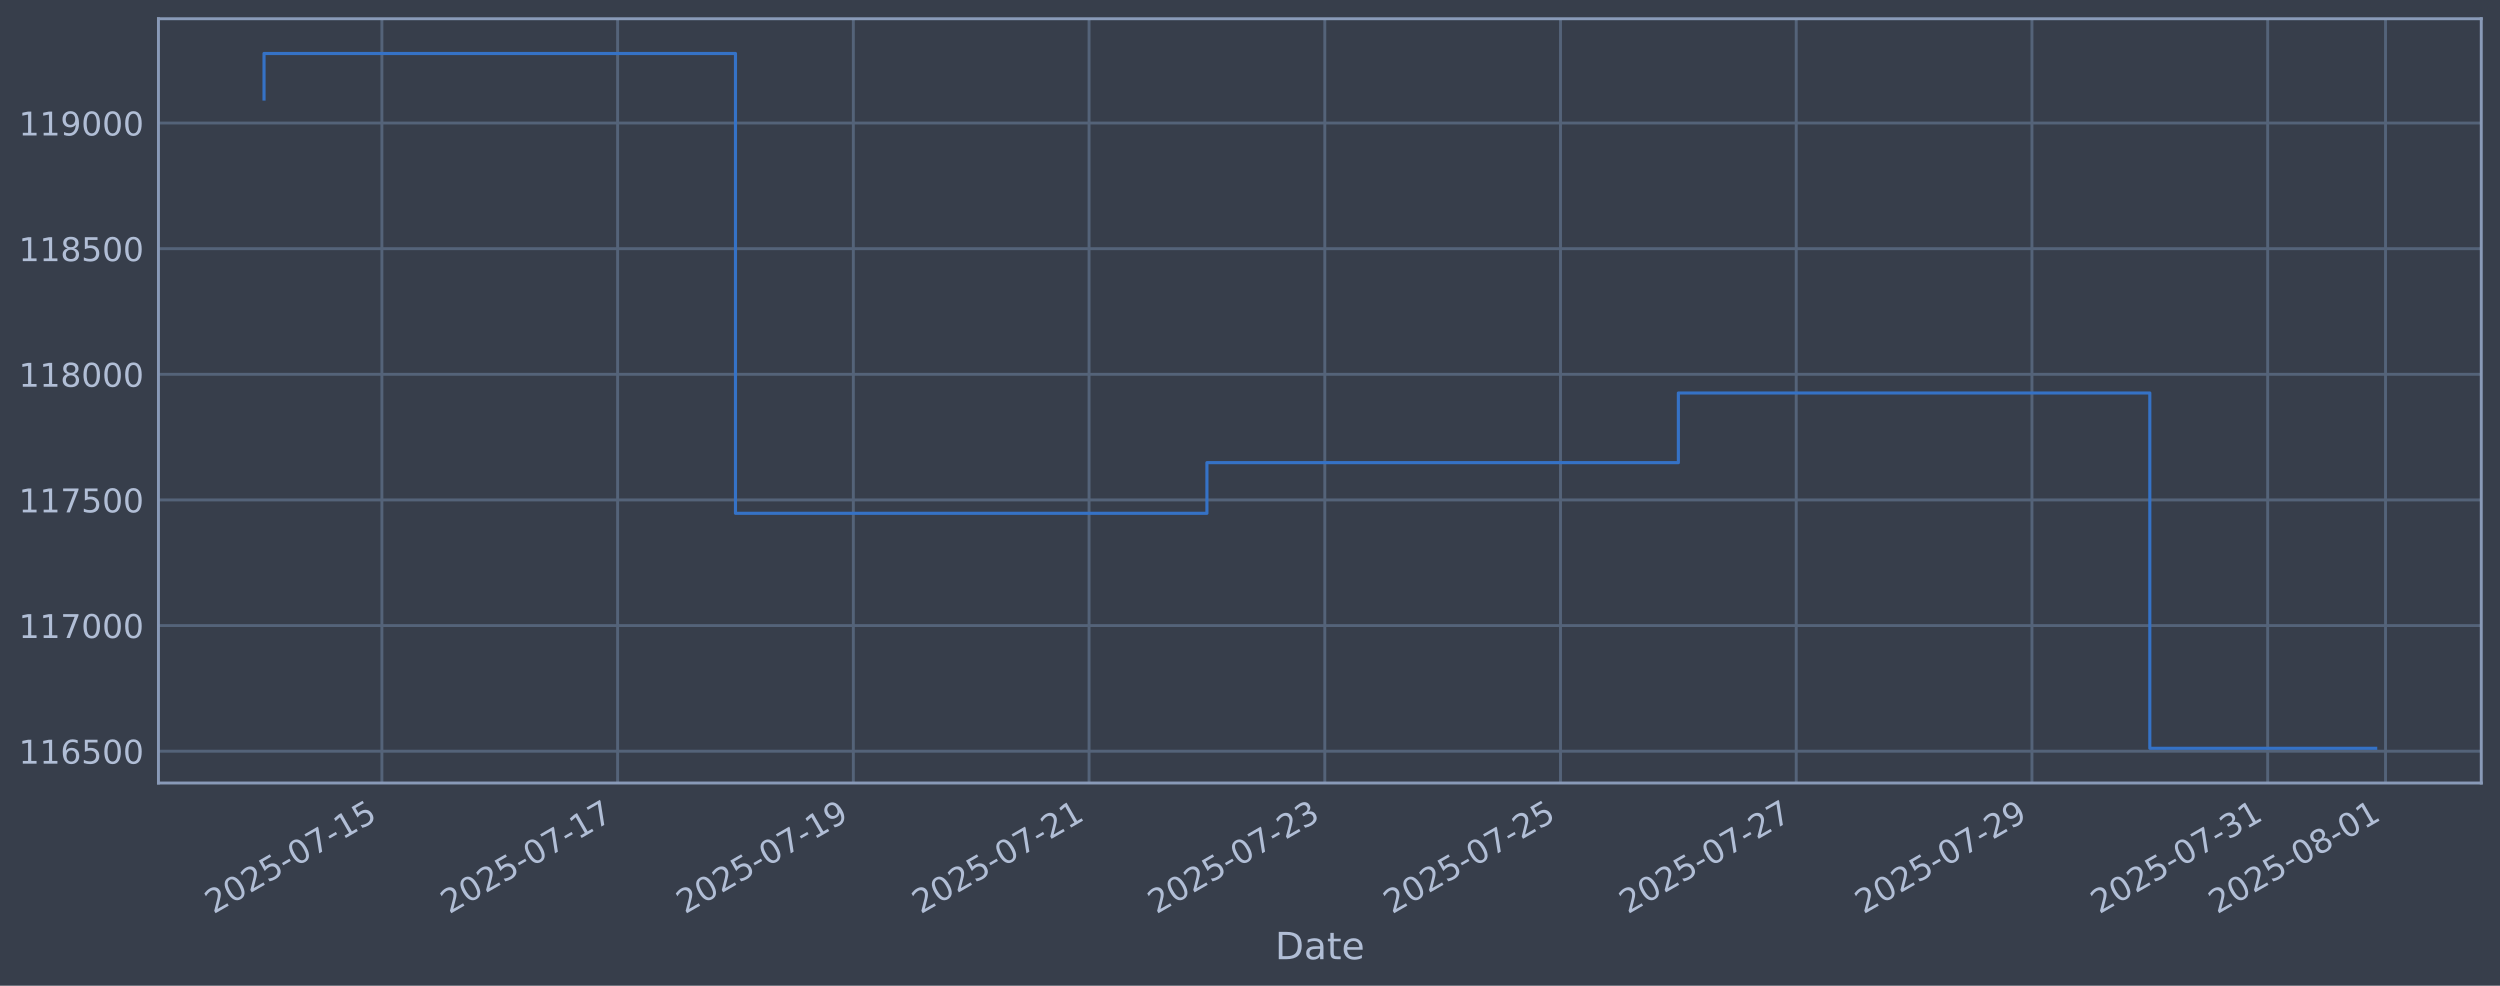
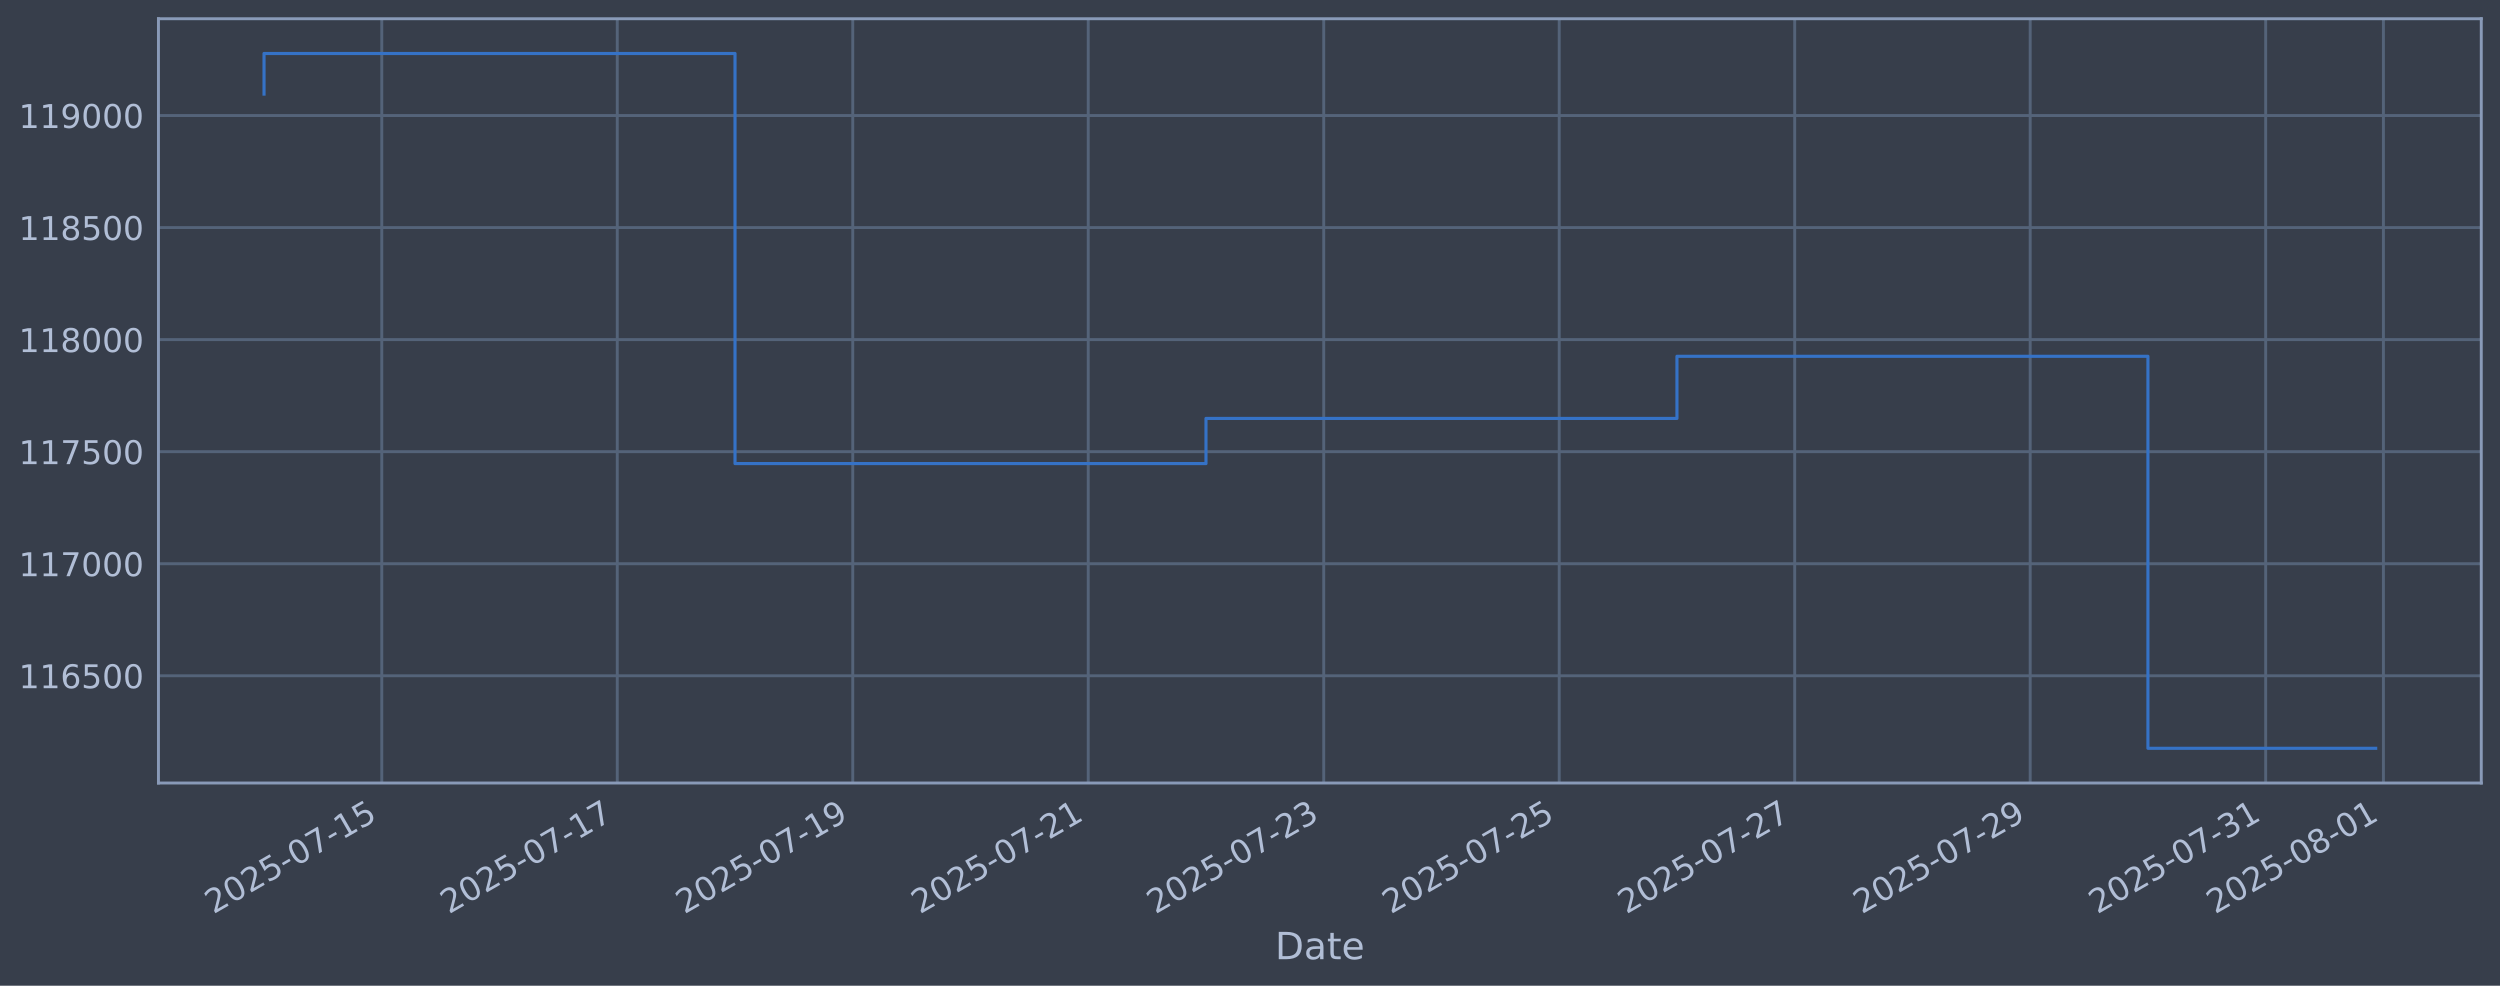
<svg xmlns="http://www.w3.org/2000/svg" xmlns:xlink="http://www.w3.org/1999/xlink" width="960.9pt" height="378.87pt" viewBox="0 0 960.9 378.87" version="1.1">
  <defs>
    <style type="text/css">*{stroke-linejoin: round; stroke-linecap: butt}</style>
  </defs>
  <g id="figure_1">
    <g id="patch_1">
      <path d="M 0 378.87  L 960.9 378.87  L 960.9 0  L 0 0  z " style="fill: #373e4b" />
    </g>
    <g id="axes_1">
      <g id="patch_2">
        <path d="M 60.901 300.96  L 953.701 300.96  L 953.701 7.2  L 60.901 7.2  z " style="fill: #373e4b" />
      </g>
      <g id="matplotlib.axis_1">
        <g id="xtick_1">
          <g id="line2d_1">
-             <path d="M 146.784 300.96  L 146.784 7.2  " clip-path="url(#p9808e8980c)" style="fill: none; stroke: #546379; stroke-width: 1.12; stroke-linecap: square" />
+             <path d="M 146.738 300.96  L 146.738 7.2  " clip-path="url(#p7e6caa5c87)" style="fill: none; stroke: #546379; stroke-width: 1.12; stroke-linecap: square" />
          </g>
          <g id="line2d_2" />
          <g id="text_1">
-             <g style="fill: #b1bed6" transform="translate(82.0581 351.4642) rotate(-30) scale(0.126 -0.126)">
+             <g style="fill: #b1bed6" transform="translate(82.01287 351.4642) rotate(-30) scale(0.126 -0.126)">
              <defs>
                <path id="DejaVuSans-32" d="M 1228 531  L 3431 531  L 3431 0  L 469 0  L 469 531  Q 828 903 1448 1529  Q 2069 2156 2228 2338  Q 2531 2678 2651 2914  Q 2772 3150 2772 3378  Q 2772 3750 2511 3984  Q 2250 4219 1831 4219  Q 1534 4219 1204 4116  Q 875 4013 500 3803  L 500 4441  Q 881 4594 1212 4672  Q 1544 4750 1819 4750  Q 2544 4750 2975 4387  Q 3406 4025 3406 3419  Q 3406 3131 3298 2873  Q 3191 2616 2906 2266  Q 2828 2175 2409 1742  Q 1991 1309 1228 531  z " transform="scale(0.015625)" />
                <path id="DejaVuSans-30" d="M 2034 4250  Q 1547 4250 1301 3770  Q 1056 3291 1056 2328  Q 1056 1369 1301 889  Q 1547 409 2034 409  Q 2525 409 2770 889  Q 3016 1369 3016 2328  Q 3016 3291 2770 3770  Q 2525 4250 2034 4250  z M 2034 4750  Q 2819 4750 3233 4129  Q 3647 3509 3647 2328  Q 3647 1150 3233 529  Q 2819 -91 2034 -91  Q 1250 -91 836 529  Q 422 1150 422 2328  Q 422 3509 836 4129  Q 1250 4750 2034 4750  z " transform="scale(0.015625)" />
                <path id="DejaVuSans-35" d="M 691 4666  L 3169 4666  L 3169 4134  L 1269 4134  L 1269 2991  Q 1406 3038 1543 3061  Q 1681 3084 1819 3084  Q 2600 3084 3056 2656  Q 3513 2228 3513 1497  Q 3513 744 3044 326  Q 2575 -91 1722 -91  Q 1428 -91 1123 -41  Q 819 9 494 109  L 494 744  Q 775 591 1075 516  Q 1375 441 1709 441  Q 2250 441 2565 725  Q 2881 1009 2881 1497  Q 2881 1984 2565 2268  Q 2250 2553 1709 2553  Q 1456 2553 1204 2497  Q 953 2441 691 2322  L 691 4666  z " transform="scale(0.015625)" />
                <path id="DejaVuSans-2d" d="M 313 2009  L 1997 2009  L 1997 1497  L 313 1497  L 313 2009  z " transform="scale(0.015625)" />
                <path id="DejaVuSans-37" d="M 525 4666  L 3525 4666  L 3525 4397  L 1831 0  L 1172 0  L 2766 4134  L 525 4134  L 525 4666  z " transform="scale(0.015625)" />
                <path id="DejaVuSans-31" d="M 794 531  L 1825 531  L 1825 4091  L 703 3866  L 703 4441  L 1819 4666  L 2450 4666  L 2450 531  L 3481 531  L 3481 0  L 794 0  L 794 531  z " transform="scale(0.015625)" />
              </defs>
              <use xlink:href="#DejaVuSans-32" />
              <use xlink:href="#DejaVuSans-30" transform="translate(63.62305 0)" />
              <use xlink:href="#DejaVuSans-32" transform="translate(127.2461 0)" />
              <use xlink:href="#DejaVuSans-35" transform="translate(190.8691 0)" />
              <use xlink:href="#DejaVuSans-2d" transform="translate(254.4922 0)" />
              <use xlink:href="#DejaVuSans-30" transform="translate(290.5762 0)" />
              <use xlink:href="#DejaVuSans-37" transform="translate(354.1992 0)" />
              <use xlink:href="#DejaVuSans-2d" transform="translate(417.8223 0)" />
              <use xlink:href="#DejaVuSans-31" transform="translate(453.9062 0)" />
              <use xlink:href="#DejaVuSans-35" transform="translate(517.5293 0)" />
            </g>
          </g>
        </g>
        <g id="xtick_2">
          <g id="line2d_3">
-             <path d="M 237.386 300.96  L 237.386 7.2  " clip-path="url(#p9808e8980c)" style="fill: none; stroke: #546379; stroke-width: 1.12; stroke-linecap: square" />
+             <path d="M 237.251 300.96  L 237.251 7.2  " clip-path="url(#p7e6caa5c87)" style="fill: none; stroke: #546379; stroke-width: 1.12; stroke-linecap: square" />
          </g>
          <g id="line2d_4" />
          <g id="text_2">
-             <g style="fill: #b1bed6" transform="translate(172.6607 351.4642) rotate(-30) scale(0.126 -0.126)">
+             <g style="fill: #b1bed6" transform="translate(172.525 351.4642) rotate(-30) scale(0.126 -0.126)">
              <use xlink:href="#DejaVuSans-32" />
              <use xlink:href="#DejaVuSans-30" transform="translate(63.62305 0)" />
              <use xlink:href="#DejaVuSans-32" transform="translate(127.2461 0)" />
              <use xlink:href="#DejaVuSans-35" transform="translate(190.8691 0)" />
              <use xlink:href="#DejaVuSans-2d" transform="translate(254.4922 0)" />
              <use xlink:href="#DejaVuSans-30" transform="translate(290.5762 0)" />
              <use xlink:href="#DejaVuSans-37" transform="translate(354.1992 0)" />
              <use xlink:href="#DejaVuSans-2d" transform="translate(417.8223 0)" />
              <use xlink:href="#DejaVuSans-31" transform="translate(453.9062 0)" />
              <use xlink:href="#DejaVuSans-37" transform="translate(517.5293 0)" />
            </g>
          </g>
        </g>
        <g id="xtick_3">
          <g id="line2d_5">
-             <path d="M 327.989 300.96  L 327.989 7.2  " clip-path="url(#p9808e8980c)" style="fill: none; stroke: #546379; stroke-width: 1.12; stroke-linecap: square" />
+             <path d="M 327.763 300.96  L 327.763 7.2  " clip-path="url(#p7e6caa5c87)" style="fill: none; stroke: #546379; stroke-width: 1.12; stroke-linecap: square" />
          </g>
          <g id="line2d_6" />
          <g id="text_3">
-             <g style="fill: #b1bed6" transform="translate(263.2632 351.4642) rotate(-30) scale(0.126 -0.126)">
+             <g style="fill: #b1bed6" transform="translate(263.0371 351.4642) rotate(-30) scale(0.126 -0.126)">
              <defs>
                <path id="DejaVuSans-39" d="M 703 97  L 703 672  Q 941 559 1184 500  Q 1428 441 1663 441  Q 2288 441 2617 861  Q 2947 1281 2994 2138  Q 2813 1869 2534 1725  Q 2256 1581 1919 1581  Q 1219 1581 811 2004  Q 403 2428 403 3163  Q 403 3881 828 4315  Q 1253 4750 1959 4750  Q 2769 4750 3195 4129  Q 3622 3509 3622 2328  Q 3622 1225 3098 567  Q 2575 -91 1691 -91  Q 1453 -91 1209 -44  Q 966 3 703 97  z M 1959 2075  Q 2384 2075 2632 2365  Q 2881 2656 2881 3163  Q 2881 3666 2632 3958  Q 2384 4250 1959 4250  Q 1534 4250 1286 3958  Q 1038 3666 1038 3163  Q 1038 2656 1286 2365  Q 1534 2075 1959 2075  z " transform="scale(0.015625)" />
              </defs>
              <use xlink:href="#DejaVuSans-32" />
              <use xlink:href="#DejaVuSans-30" transform="translate(63.62305 0)" />
              <use xlink:href="#DejaVuSans-32" transform="translate(127.2461 0)" />
              <use xlink:href="#DejaVuSans-35" transform="translate(190.8691 0)" />
              <use xlink:href="#DejaVuSans-2d" transform="translate(254.4922 0)" />
              <use xlink:href="#DejaVuSans-30" transform="translate(290.5762 0)" />
              <use xlink:href="#DejaVuSans-37" transform="translate(354.1992 0)" />
              <use xlink:href="#DejaVuSans-2d" transform="translate(417.8223 0)" />
              <use xlink:href="#DejaVuSans-31" transform="translate(453.9062 0)" />
              <use xlink:href="#DejaVuSans-39" transform="translate(517.5293 0)" />
            </g>
          </g>
        </g>
        <g id="xtick_4">
          <g id="line2d_7">
-             <path d="M 418.591 300.96  L 418.591 7.2  " clip-path="url(#p9808e8980c)" style="fill: none; stroke: #546379; stroke-width: 1.12; stroke-linecap: square" />
+             <path d="M 418.275 300.96  L 418.275 7.2  " clip-path="url(#p7e6caa5c87)" style="fill: none; stroke: #546379; stroke-width: 1.12; stroke-linecap: square" />
          </g>
          <g id="line2d_8" />
          <g id="text_4">
-             <g style="fill: #b1bed6" transform="translate(353.8658 351.4642) rotate(-30) scale(0.126 -0.126)">
+             <g style="fill: #b1bed6" transform="translate(353.5493 351.4642) rotate(-30) scale(0.126 -0.126)">
              <use xlink:href="#DejaVuSans-32" />
              <use xlink:href="#DejaVuSans-30" transform="translate(63.62305 0)" />
              <use xlink:href="#DejaVuSans-32" transform="translate(127.2461 0)" />
              <use xlink:href="#DejaVuSans-35" transform="translate(190.8691 0)" />
              <use xlink:href="#DejaVuSans-2d" transform="translate(254.4922 0)" />
              <use xlink:href="#DejaVuSans-30" transform="translate(290.5762 0)" />
              <use xlink:href="#DejaVuSans-37" transform="translate(354.1992 0)" />
              <use xlink:href="#DejaVuSans-2d" transform="translate(417.8223 0)" />
              <use xlink:href="#DejaVuSans-32" transform="translate(453.9062 0)" />
              <use xlink:href="#DejaVuSans-31" transform="translate(517.5293 0)" />
            </g>
          </g>
        </g>
        <g id="xtick_5">
          <g id="line2d_9">
-             <path d="M 509.194 300.96  L 509.194 7.2  " clip-path="url(#p9808e8980c)" style="fill: none; stroke: #546379; stroke-width: 1.12; stroke-linecap: square" />
+             <path d="M 508.787 300.96  L 508.787 7.2  " clip-path="url(#p7e6caa5c87)" style="fill: none; stroke: #546379; stroke-width: 1.12; stroke-linecap: square" />
          </g>
          <g id="line2d_10" />
          <g id="text_5">
-             <g style="fill: #b1bed6" transform="translate(444.4684 351.4642) rotate(-30) scale(0.126 -0.126)">
+             <g style="fill: #b1bed6" transform="translate(444.0614 351.4642) rotate(-30) scale(0.126 -0.126)">
              <defs>
                <path id="DejaVuSans-33" d="M 2597 2516  Q 3050 2419 3304 2112  Q 3559 1806 3559 1356  Q 3559 666 3084 287  Q 2609 -91 1734 -91  Q 1441 -91 1130 -33  Q 819 25 488 141  L 488 750  Q 750 597 1062 519  Q 1375 441 1716 441  Q 2309 441 2620 675  Q 2931 909 2931 1356  Q 2931 1769 2642 2001  Q 2353 2234 1838 2234  L 1294 2234  L 1294 2753  L 1863 2753  Q 2328 2753 2575 2939  Q 2822 3125 2822 3475  Q 2822 3834 2567 4026  Q 2313 4219 1838 4219  Q 1578 4219 1281 4162  Q 984 4106 628 3988  L 628 4550  Q 988 4650 1302 4700  Q 1616 4750 1894 4750  Q 2613 4750 3031 4423  Q 3450 4097 3450 3541  Q 3450 3153 3228 2886  Q 3006 2619 2597 2516  z " transform="scale(0.015625)" />
              </defs>
              <use xlink:href="#DejaVuSans-32" />
              <use xlink:href="#DejaVuSans-30" transform="translate(63.62305 0)" />
              <use xlink:href="#DejaVuSans-32" transform="translate(127.2461 0)" />
              <use xlink:href="#DejaVuSans-35" transform="translate(190.8691 0)" />
              <use xlink:href="#DejaVuSans-2d" transform="translate(254.4922 0)" />
              <use xlink:href="#DejaVuSans-30" transform="translate(290.5762 0)" />
              <use xlink:href="#DejaVuSans-37" transform="translate(354.1992 0)" />
              <use xlink:href="#DejaVuSans-2d" transform="translate(417.8223 0)" />
              <use xlink:href="#DejaVuSans-32" transform="translate(453.9062 0)" />
              <use xlink:href="#DejaVuSans-33" transform="translate(517.5293 0)" />
            </g>
          </g>
        </g>
        <g id="xtick_6">
          <g id="line2d_11">
-             <path d="M 599.796 300.96  L 599.796 7.2  " clip-path="url(#p9808e8980c)" style="fill: none; stroke: #546379; stroke-width: 1.12; stroke-linecap: square" />
+             <path d="M 599.299 300.96  L 599.299 7.2  " clip-path="url(#p7e6caa5c87)" style="fill: none; stroke: #546379; stroke-width: 1.12; stroke-linecap: square" />
          </g>
          <g id="line2d_12" />
          <g id="text_6">
-             <g style="fill: #b1bed6" transform="translate(535.071 351.4642) rotate(-30) scale(0.126 -0.126)">
+             <g style="fill: #b1bed6" transform="translate(534.5735 351.4642) rotate(-30) scale(0.126 -0.126)">
              <use xlink:href="#DejaVuSans-32" />
              <use xlink:href="#DejaVuSans-30" transform="translate(63.62305 0)" />
              <use xlink:href="#DejaVuSans-32" transform="translate(127.2461 0)" />
              <use xlink:href="#DejaVuSans-35" transform="translate(190.8691 0)" />
              <use xlink:href="#DejaVuSans-2d" transform="translate(254.4922 0)" />
              <use xlink:href="#DejaVuSans-30" transform="translate(290.5762 0)" />
              <use xlink:href="#DejaVuSans-37" transform="translate(354.1992 0)" />
              <use xlink:href="#DejaVuSans-2d" transform="translate(417.8223 0)" />
              <use xlink:href="#DejaVuSans-32" transform="translate(453.9062 0)" />
              <use xlink:href="#DejaVuSans-35" transform="translate(517.5293 0)" />
            </g>
          </g>
        </g>
        <g id="xtick_7">
          <g id="line2d_13">
-             <path d="M 690.399 300.96  L 690.399 7.2  " clip-path="url(#p9808e8980c)" style="fill: none; stroke: #546379; stroke-width: 1.12; stroke-linecap: square" />
+             <path d="M 689.811 300.96  L 689.811 7.2  " clip-path="url(#p7e6caa5c87)" style="fill: none; stroke: #546379; stroke-width: 1.12; stroke-linecap: square" />
          </g>
          <g id="line2d_14" />
          <g id="text_7">
-             <g style="fill: #b1bed6" transform="translate(625.6736 351.4642) rotate(-30) scale(0.126 -0.126)">
+             <g style="fill: #b1bed6" transform="translate(625.0856 351.4642) rotate(-30) scale(0.126 -0.126)">
              <use xlink:href="#DejaVuSans-32" />
              <use xlink:href="#DejaVuSans-30" transform="translate(63.62305 0)" />
              <use xlink:href="#DejaVuSans-32" transform="translate(127.2461 0)" />
              <use xlink:href="#DejaVuSans-35" transform="translate(190.8691 0)" />
              <use xlink:href="#DejaVuSans-2d" transform="translate(254.4922 0)" />
              <use xlink:href="#DejaVuSans-30" transform="translate(290.5762 0)" />
              <use xlink:href="#DejaVuSans-37" transform="translate(354.1992 0)" />
              <use xlink:href="#DejaVuSans-2d" transform="translate(417.8223 0)" />
              <use xlink:href="#DejaVuSans-32" transform="translate(453.9062 0)" />
              <use xlink:href="#DejaVuSans-37" transform="translate(517.5293 0)" />
            </g>
          </g>
        </g>
        <g id="xtick_8">
          <g id="line2d_15">
-             <path d="M 781.002 300.96  L 781.002 7.2  " clip-path="url(#p9808e8980c)" style="fill: none; stroke: #546379; stroke-width: 1.12; stroke-linecap: square" />
+             <path d="M 780.323 300.96  L 780.323 7.2  " clip-path="url(#p7e6caa5c87)" style="fill: none; stroke: #546379; stroke-width: 1.12; stroke-linecap: square" />
          </g>
          <g id="line2d_16" />
          <g id="text_8">
-             <g style="fill: #b1bed6" transform="translate(716.2761 351.4642) rotate(-30) scale(0.126 -0.126)">
+             <g style="fill: #b1bed6" transform="translate(715.5978 351.4642) rotate(-30) scale(0.126 -0.126)">
              <use xlink:href="#DejaVuSans-32" />
              <use xlink:href="#DejaVuSans-30" transform="translate(63.62305 0)" />
              <use xlink:href="#DejaVuSans-32" transform="translate(127.2461 0)" />
              <use xlink:href="#DejaVuSans-35" transform="translate(190.8691 0)" />
              <use xlink:href="#DejaVuSans-2d" transform="translate(254.4922 0)" />
              <use xlink:href="#DejaVuSans-30" transform="translate(290.5762 0)" />
              <use xlink:href="#DejaVuSans-37" transform="translate(354.1992 0)" />
              <use xlink:href="#DejaVuSans-2d" transform="translate(417.8223 0)" />
              <use xlink:href="#DejaVuSans-32" transform="translate(453.9062 0)" />
              <use xlink:href="#DejaVuSans-39" transform="translate(517.5293 0)" />
            </g>
          </g>
        </g>
        <g id="xtick_9">
          <g id="line2d_17">
-             <path d="M 871.604 300.96  L 871.604 7.2  " clip-path="url(#p9808e8980c)" style="fill: none; stroke: #546379; stroke-width: 1.12; stroke-linecap: square" />
+             <path d="M 870.835 300.96  L 870.835 7.2  " clip-path="url(#p7e6caa5c87)" style="fill: none; stroke: #546379; stroke-width: 1.12; stroke-linecap: square" />
          </g>
          <g id="line2d_18" />
          <g id="text_9">
-             <g style="fill: #b1bed6" transform="translate(806.8787 351.4642) rotate(-30) scale(0.126 -0.126)">
+             <g style="fill: #b1bed6" transform="translate(806.1099 351.4642) rotate(-30) scale(0.126 -0.126)">
              <use xlink:href="#DejaVuSans-32" />
              <use xlink:href="#DejaVuSans-30" transform="translate(63.62305 0)" />
              <use xlink:href="#DejaVuSans-32" transform="translate(127.2461 0)" />
              <use xlink:href="#DejaVuSans-35" transform="translate(190.8691 0)" />
              <use xlink:href="#DejaVuSans-2d" transform="translate(254.4922 0)" />
              <use xlink:href="#DejaVuSans-30" transform="translate(290.5762 0)" />
              <use xlink:href="#DejaVuSans-37" transform="translate(354.1992 0)" />
              <use xlink:href="#DejaVuSans-2d" transform="translate(417.8223 0)" />
              <use xlink:href="#DejaVuSans-33" transform="translate(453.9062 0)" />
              <use xlink:href="#DejaVuSans-31" transform="translate(517.5293 0)" />
            </g>
          </g>
        </g>
        <g id="xtick_10">
          <g id="line2d_19">
-             <path d="M 916.905 300.96  L 916.905 7.2  " clip-path="url(#p9808e8980c)" style="fill: none; stroke: #546379; stroke-width: 1.12; stroke-linecap: square" />
+             <path d="M 916.091 300.96  L 916.091 7.2  " clip-path="url(#p7e6caa5c87)" style="fill: none; stroke: #546379; stroke-width: 1.12; stroke-linecap: square" />
          </g>
          <g id="line2d_20" />
          <g id="text_10">
-             <g style="fill: #b1bed6" transform="translate(852.18 351.4642) rotate(-30) scale(0.126 -0.126)">
+             <g style="fill: #b1bed6" transform="translate(851.3659 351.4642) rotate(-30) scale(0.126 -0.126)">
              <defs>
                <path id="DejaVuSans-38" d="M 2034 2216  Q 1584 2216 1326 1975  Q 1069 1734 1069 1313  Q 1069 891 1326 650  Q 1584 409 2034 409  Q 2484 409 2743 651  Q 3003 894 3003 1313  Q 3003 1734 2745 1975  Q 2488 2216 2034 2216  z M 1403 2484  Q 997 2584 770 2862  Q 544 3141 544 3541  Q 544 4100 942 4425  Q 1341 4750 2034 4750  Q 2731 4750 3128 4425  Q 3525 4100 3525 3541  Q 3525 3141 3298 2862  Q 3072 2584 2669 2484  Q 3125 2378 3379 2068  Q 3634 1759 3634 1313  Q 3634 634 3220 271  Q 2806 -91 2034 -91  Q 1263 -91 848 271  Q 434 634 434 1313  Q 434 1759 690 2068  Q 947 2378 1403 2484  z M 1172 3481  Q 1172 3119 1398 2916  Q 1625 2713 2034 2713  Q 2441 2713 2670 2916  Q 2900 3119 2900 3481  Q 2900 3844 2670 4047  Q 2441 4250 2034 4250  Q 1625 4250 1398 4047  Q 1172 3844 1172 3481  z " transform="scale(0.015625)" />
              </defs>
              <use xlink:href="#DejaVuSans-32" />
              <use xlink:href="#DejaVuSans-30" transform="translate(63.62305 0)" />
              <use xlink:href="#DejaVuSans-32" transform="translate(127.2461 0)" />
              <use xlink:href="#DejaVuSans-35" transform="translate(190.8691 0)" />
              <use xlink:href="#DejaVuSans-2d" transform="translate(254.4922 0)" />
              <use xlink:href="#DejaVuSans-30" transform="translate(290.5762 0)" />
              <use xlink:href="#DejaVuSans-38" transform="translate(354.1992 0)" />
              <use xlink:href="#DejaVuSans-2d" transform="translate(417.8223 0)" />
              <use xlink:href="#DejaVuSans-30" transform="translate(453.9062 0)" />
              <use xlink:href="#DejaVuSans-31" transform="translate(517.5293 0)" />
            </g>
          </g>
        </g>
        <g id="text_11">
          <g style="fill: #b1bed6" transform="translate(490.0914 368.6753) scale(0.144 -0.144)">
            <defs>
              <path id="DejaVuSans-44" d="M 1259 4147  L 1259 519  L 2022 519  Q 2988 519 3436 956  Q 3884 1394 3884 2338  Q 3884 3275 3436 3711  Q 2988 4147 2022 4147  L 1259 4147  z M 628 4666  L 1925 4666  Q 3281 4666 3915 4102  Q 4550 3538 4550 2338  Q 4550 1131 3912 565  Q 3275 0 1925 0  L 628 0  L 628 4666  z " transform="scale(0.015625)" />
              <path id="DejaVuSans-61" d="M 2194 1759  Q 1497 1759 1228 1600  Q 959 1441 959 1056  Q 959 750 1161 570  Q 1363 391 1709 391  Q 2188 391 2477 730  Q 2766 1069 2766 1631  L 2766 1759  L 2194 1759  z M 3341 1997  L 3341 0  L 2766 0  L 2766 531  Q 2569 213 2275 61  Q 1981 -91 1556 -91  Q 1019 -91 701 211  Q 384 513 384 1019  Q 384 1609 779 1909  Q 1175 2209 1959 2209  L 2766 2209  L 2766 2266  Q 2766 2663 2505 2880  Q 2244 3097 1772 3097  Q 1472 3097 1187 3025  Q 903 2953 641 2809  L 641 3341  Q 956 3463 1253 3523  Q 1550 3584 1831 3584  Q 2591 3584 2966 3190  Q 3341 2797 3341 1997  z " transform="scale(0.015625)" />
              <path id="DejaVuSans-74" d="M 1172 4494  L 1172 3500  L 2356 3500  L 2356 3053  L 1172 3053  L 1172 1153  Q 1172 725 1289 603  Q 1406 481 1766 481  L 2356 481  L 2356 0  L 1766 0  Q 1100 0 847 248  Q 594 497 594 1153  L 594 3053  L 172 3053  L 172 3500  L 594 3500  L 594 4494  L 1172 4494  z " transform="scale(0.015625)" />
              <path id="DejaVuSans-65" d="M 3597 1894  L 3597 1613  L 953 1613  Q 991 1019 1311 708  Q 1631 397 2203 397  Q 2534 397 2845 478  Q 3156 559 3463 722  L 3463 178  Q 3153 47 2828 -22  Q 2503 -91 2169 -91  Q 1331 -91 842 396  Q 353 884 353 1716  Q 353 2575 817 3079  Q 1281 3584 2069 3584  Q 2775 3584 3186 3129  Q 3597 2675 3597 1894  z M 3022 2063  Q 3016 2534 2758 2815  Q 2500 3097 2075 3097  Q 1594 3097 1305 2825  Q 1016 2553 972 2059  L 3022 2063  z " transform="scale(0.015625)" />
            </defs>
            <use xlink:href="#DejaVuSans-44" />
            <use xlink:href="#DejaVuSans-61" transform="translate(77.00195 0)" />
            <use xlink:href="#DejaVuSans-74" transform="translate(138.2812 0)" />
            <use xlink:href="#DejaVuSans-65" transform="translate(177.4902 0)" />
          </g>
        </g>
      </g>
      <g id="matplotlib.axis_2">
        <g id="ytick_1">
          <g id="line2d_21">
-             <path d="M 60.901 288.727  L 953.701 288.727  " clip-path="url(#p9808e8980c)" style="fill: none; stroke: #546379; stroke-width: 1.12; stroke-linecap: square" />
+             <path d="M 60.901 259.736  L 953.701 259.736  " clip-path="url(#p7e6caa5c87)" style="fill: none; stroke: #546379; stroke-width: 1.12; stroke-linecap: square" />
          </g>
          <g id="line2d_22" />
          <g id="text_12">
-             <g style="fill: #b1bed6" transform="translate(7.2 293.5137) scale(0.126 -0.126)">
+             <g style="fill: #b1bed6" transform="translate(7.2 264.5235) scale(0.126 -0.126)">
              <defs>
                <path id="DejaVuSans-36" d="M 2113 2584  Q 1688 2584 1439 2293  Q 1191 2003 1191 1497  Q 1191 994 1439 701  Q 1688 409 2113 409  Q 2538 409 2786 701  Q 3034 994 3034 1497  Q 3034 2003 2786 2293  Q 2538 2584 2113 2584  z M 3366 4563  L 3366 3988  Q 3128 4100 2886 4159  Q 2644 4219 2406 4219  Q 1781 4219 1451 3797  Q 1122 3375 1075 2522  Q 1259 2794 1537 2939  Q 1816 3084 2150 3084  Q 2853 3084 3261 2657  Q 3669 2231 3669 1497  Q 3669 778 3244 343  Q 2819 -91 2113 -91  Q 1303 -91 875 529  Q 447 1150 447 2328  Q 447 3434 972 4092  Q 1497 4750 2381 4750  Q 2619 4750 2861 4703  Q 3103 4656 3366 4563  z " transform="scale(0.015625)" />
              </defs>
              <use xlink:href="#DejaVuSans-31" />
              <use xlink:href="#DejaVuSans-31" transform="translate(63.62305 0)" />
              <use xlink:href="#DejaVuSans-36" transform="translate(127.2461 0)" />
              <use xlink:href="#DejaVuSans-35" transform="translate(190.8691 0)" />
              <use xlink:href="#DejaVuSans-30" transform="translate(254.4922 0)" />
              <use xlink:href="#DejaVuSans-30" transform="translate(318.1152 0)" />
            </g>
          </g>
        </g>
        <g id="ytick_2">
          <g id="line2d_23">
-             <path d="M 60.901 240.439  L 953.701 240.439  " clip-path="url(#p9808e8980c)" style="fill: none; stroke: #546379; stroke-width: 1.12; stroke-linecap: square" />
+             <path d="M 60.901 216.669  L 953.701 216.669  " clip-path="url(#p7e6caa5c87)" style="fill: none; stroke: #546379; stroke-width: 1.12; stroke-linecap: square" />
          </g>
          <g id="line2d_24" />
          <g id="text_13">
-             <g style="fill: #b1bed6" transform="translate(7.2 245.2263) scale(0.126 -0.126)">
+             <g style="fill: #b1bed6" transform="translate(7.2 221.456) scale(0.126 -0.126)">
              <use xlink:href="#DejaVuSans-31" />
              <use xlink:href="#DejaVuSans-31" transform="translate(63.62305 0)" />
              <use xlink:href="#DejaVuSans-37" transform="translate(127.2461 0)" />
              <use xlink:href="#DejaVuSans-30" transform="translate(190.8691 0)" />
              <use xlink:href="#DejaVuSans-30" transform="translate(254.4922 0)" />
              <use xlink:href="#DejaVuSans-30" transform="translate(318.1152 0)" />
            </g>
          </g>
        </g>
        <g id="ytick_3">
          <g id="line2d_25">
-             <path d="M 60.901 192.152  L 953.701 192.152  " clip-path="url(#p9808e8980c)" style="fill: none; stroke: #546379; stroke-width: 1.12; stroke-linecap: square" />
+             <path d="M 60.901 173.602  L 953.701 173.602  " clip-path="url(#p7e6caa5c87)" style="fill: none; stroke: #546379; stroke-width: 1.12; stroke-linecap: square" />
          </g>
          <g id="line2d_26" />
          <g id="text_14">
-             <g style="fill: #b1bed6" transform="translate(7.2 196.9388) scale(0.126 -0.126)">
+             <g style="fill: #b1bed6" transform="translate(7.2 178.3886) scale(0.126 -0.126)">
              <use xlink:href="#DejaVuSans-31" />
              <use xlink:href="#DejaVuSans-31" transform="translate(63.62305 0)" />
              <use xlink:href="#DejaVuSans-37" transform="translate(127.2461 0)" />
              <use xlink:href="#DejaVuSans-35" transform="translate(190.8691 0)" />
              <use xlink:href="#DejaVuSans-30" transform="translate(254.4922 0)" />
              <use xlink:href="#DejaVuSans-30" transform="translate(318.1152 0)" />
            </g>
          </g>
        </g>
        <g id="ytick_4">
          <g id="line2d_27">
-             <path d="M 60.901 143.864  L 953.701 143.864  " clip-path="url(#p9808e8980c)" style="fill: none; stroke: #546379; stroke-width: 1.12; stroke-linecap: square" />
+             <path d="M 60.901 130.534  L 953.701 130.534  " clip-path="url(#p7e6caa5c87)" style="fill: none; stroke: #546379; stroke-width: 1.12; stroke-linecap: square" />
          </g>
          <g id="line2d_28" />
          <g id="text_15">
-             <g style="fill: #b1bed6" transform="translate(7.2 148.6514) scale(0.126 -0.126)">
+             <g style="fill: #b1bed6" transform="translate(7.2 135.3211) scale(0.126 -0.126)">
              <use xlink:href="#DejaVuSans-31" />
              <use xlink:href="#DejaVuSans-31" transform="translate(63.62305 0)" />
              <use xlink:href="#DejaVuSans-38" transform="translate(127.2461 0)" />
              <use xlink:href="#DejaVuSans-30" transform="translate(190.8691 0)" />
              <use xlink:href="#DejaVuSans-30" transform="translate(254.4922 0)" />
              <use xlink:href="#DejaVuSans-30" transform="translate(318.1152 0)" />
            </g>
          </g>
        </g>
        <g id="ytick_5">
          <g id="line2d_29">
-             <path d="M 60.901 95.577  L 953.701 95.577  " clip-path="url(#p9808e8980c)" style="fill: none; stroke: #546379; stroke-width: 1.12; stroke-linecap: square" />
+             <path d="M 60.901 87.467  L 953.701 87.467  " clip-path="url(#p7e6caa5c87)" style="fill: none; stroke: #546379; stroke-width: 1.12; stroke-linecap: square" />
          </g>
          <g id="line2d_30" />
          <g id="text_16">
-             <g style="fill: #b1bed6" transform="translate(7.2 100.3639) scale(0.126 -0.126)">
+             <g style="fill: #b1bed6" transform="translate(7.2 92.25365) scale(0.126 -0.126)">
              <use xlink:href="#DejaVuSans-31" />
              <use xlink:href="#DejaVuSans-31" transform="translate(63.62305 0)" />
              <use xlink:href="#DejaVuSans-38" transform="translate(127.2461 0)" />
              <use xlink:href="#DejaVuSans-35" transform="translate(190.8691 0)" />
              <use xlink:href="#DejaVuSans-30" transform="translate(254.4922 0)" />
              <use xlink:href="#DejaVuSans-30" transform="translate(318.1152 0)" />
            </g>
          </g>
        </g>
        <g id="ytick_6">
          <g id="line2d_31">
-             <path d="M 60.901 47.289  L 953.701 47.289  " clip-path="url(#p9808e8980c)" style="fill: none; stroke: #546379; stroke-width: 1.12; stroke-linecap: square" />
+             <path d="M 60.901 44.399  L 953.701 44.399  " clip-path="url(#p7e6caa5c87)" style="fill: none; stroke: #546379; stroke-width: 1.12; stroke-linecap: square" />
          </g>
          <g id="line2d_32" />
          <g id="text_17">
-             <g style="fill: #b1bed6" transform="translate(7.2 52.0765) scale(0.126 -0.126)">
+             <g style="fill: #b1bed6" transform="translate(7.2 49.18619) scale(0.126 -0.126)">
              <use xlink:href="#DejaVuSans-31" />
              <use xlink:href="#DejaVuSans-31" transform="translate(63.62305 0)" />
              <use xlink:href="#DejaVuSans-39" transform="translate(127.2461 0)" />
              <use xlink:href="#DejaVuSans-30" transform="translate(190.8691 0)" />
              <use xlink:href="#DejaVuSans-30" transform="translate(254.4922 0)" />
              <use xlink:href="#DejaVuSans-30" transform="translate(318.1152 0)" />
            </g>
          </g>
        </g>
      </g>
      <g id="line2d_33">
-         <path d="M 101.482 38.077  L 101.482 20.553  L 282.687 20.553  L 282.687 197.291  L 463.893 197.291  L 463.893 177.827  L 645.098 177.827  L 645.098 151.054  L 826.303 151.054  L 826.303 287.607  L 913.119 287.607  " clip-path="url(#p9808e8980c)" style="fill: none; stroke: #3572c6; stroke-width: 1.2; stroke-linecap: square" />
+         <path d="M 101.482 36.183  L 101.482 20.553  L 282.507 20.553  L 282.507 178.185  L 463.531 178.185  L 463.531 160.825  L 644.555 160.825  L 644.555 136.947  L 825.579 136.947  L 825.579 287.607  L 913.119 287.607  " clip-path="url(#p7e6caa5c87)" style="fill: none; stroke: #3572c6; stroke-width: 1.2; stroke-linecap: square" />
      </g>
      <g id="patch_3">
        <path d="M 60.901 300.96  L 60.901 7.2  " style="fill: none; stroke: #899ab8; stroke-width: 1.12; stroke-linejoin: miter; stroke-linecap: square" />
      </g>
      <g id="patch_4">
        <path d="M 953.701 300.96  L 953.701 7.2  " style="fill: none; stroke: #899ab8; stroke-width: 1.12; stroke-linejoin: miter; stroke-linecap: square" />
      </g>
      <g id="patch_5">
        <path d="M 60.901 300.96  L 953.701 300.96  " style="fill: none; stroke: #899ab8; stroke-width: 1.12; stroke-linejoin: miter; stroke-linecap: square" />
      </g>
      <g id="patch_6">
        <path d="M 60.901 7.2  L 953.701 7.2  " style="fill: none; stroke: #899ab8; stroke-width: 1.12; stroke-linejoin: miter; stroke-linecap: square" />
      </g>
    </g>
  </g>
  <defs>
-     <clipPath id="p9808e8980c">
+     <clipPath id="p7e6caa5c87">
      <rect x="60.901" y="7.2" width="892.8" height="293.76" />
    </clipPath>
  </defs>
</svg>
